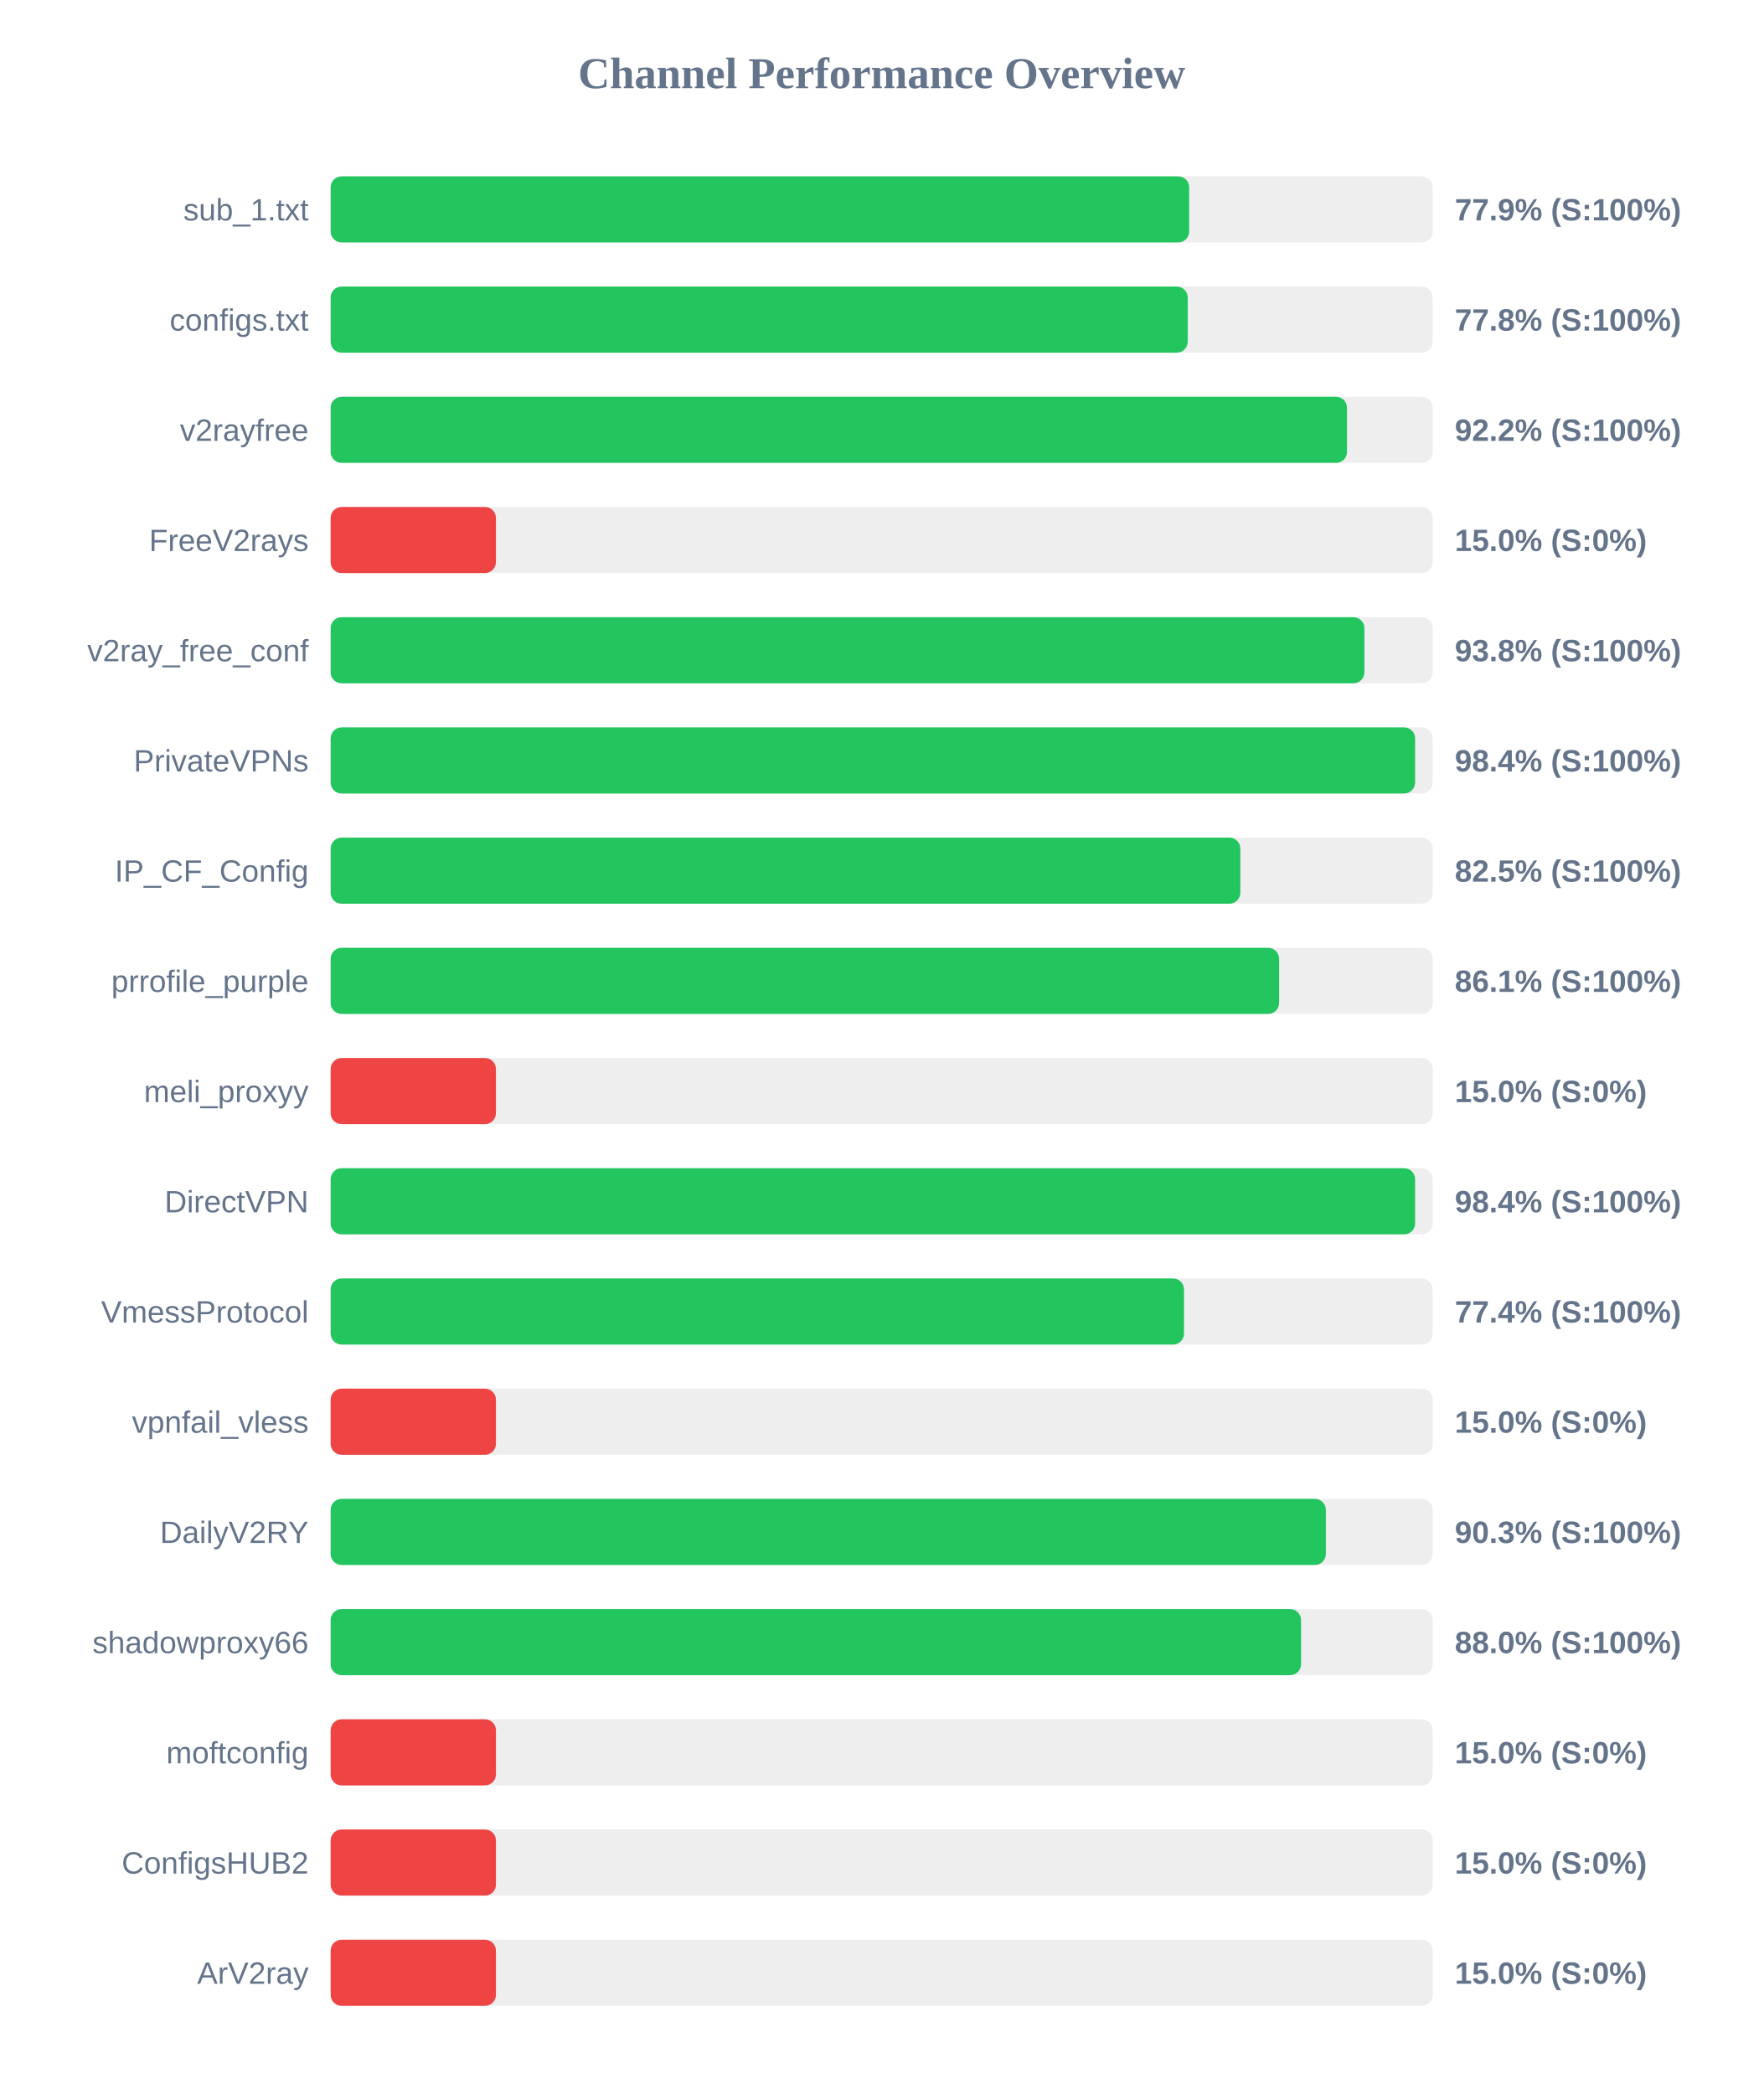
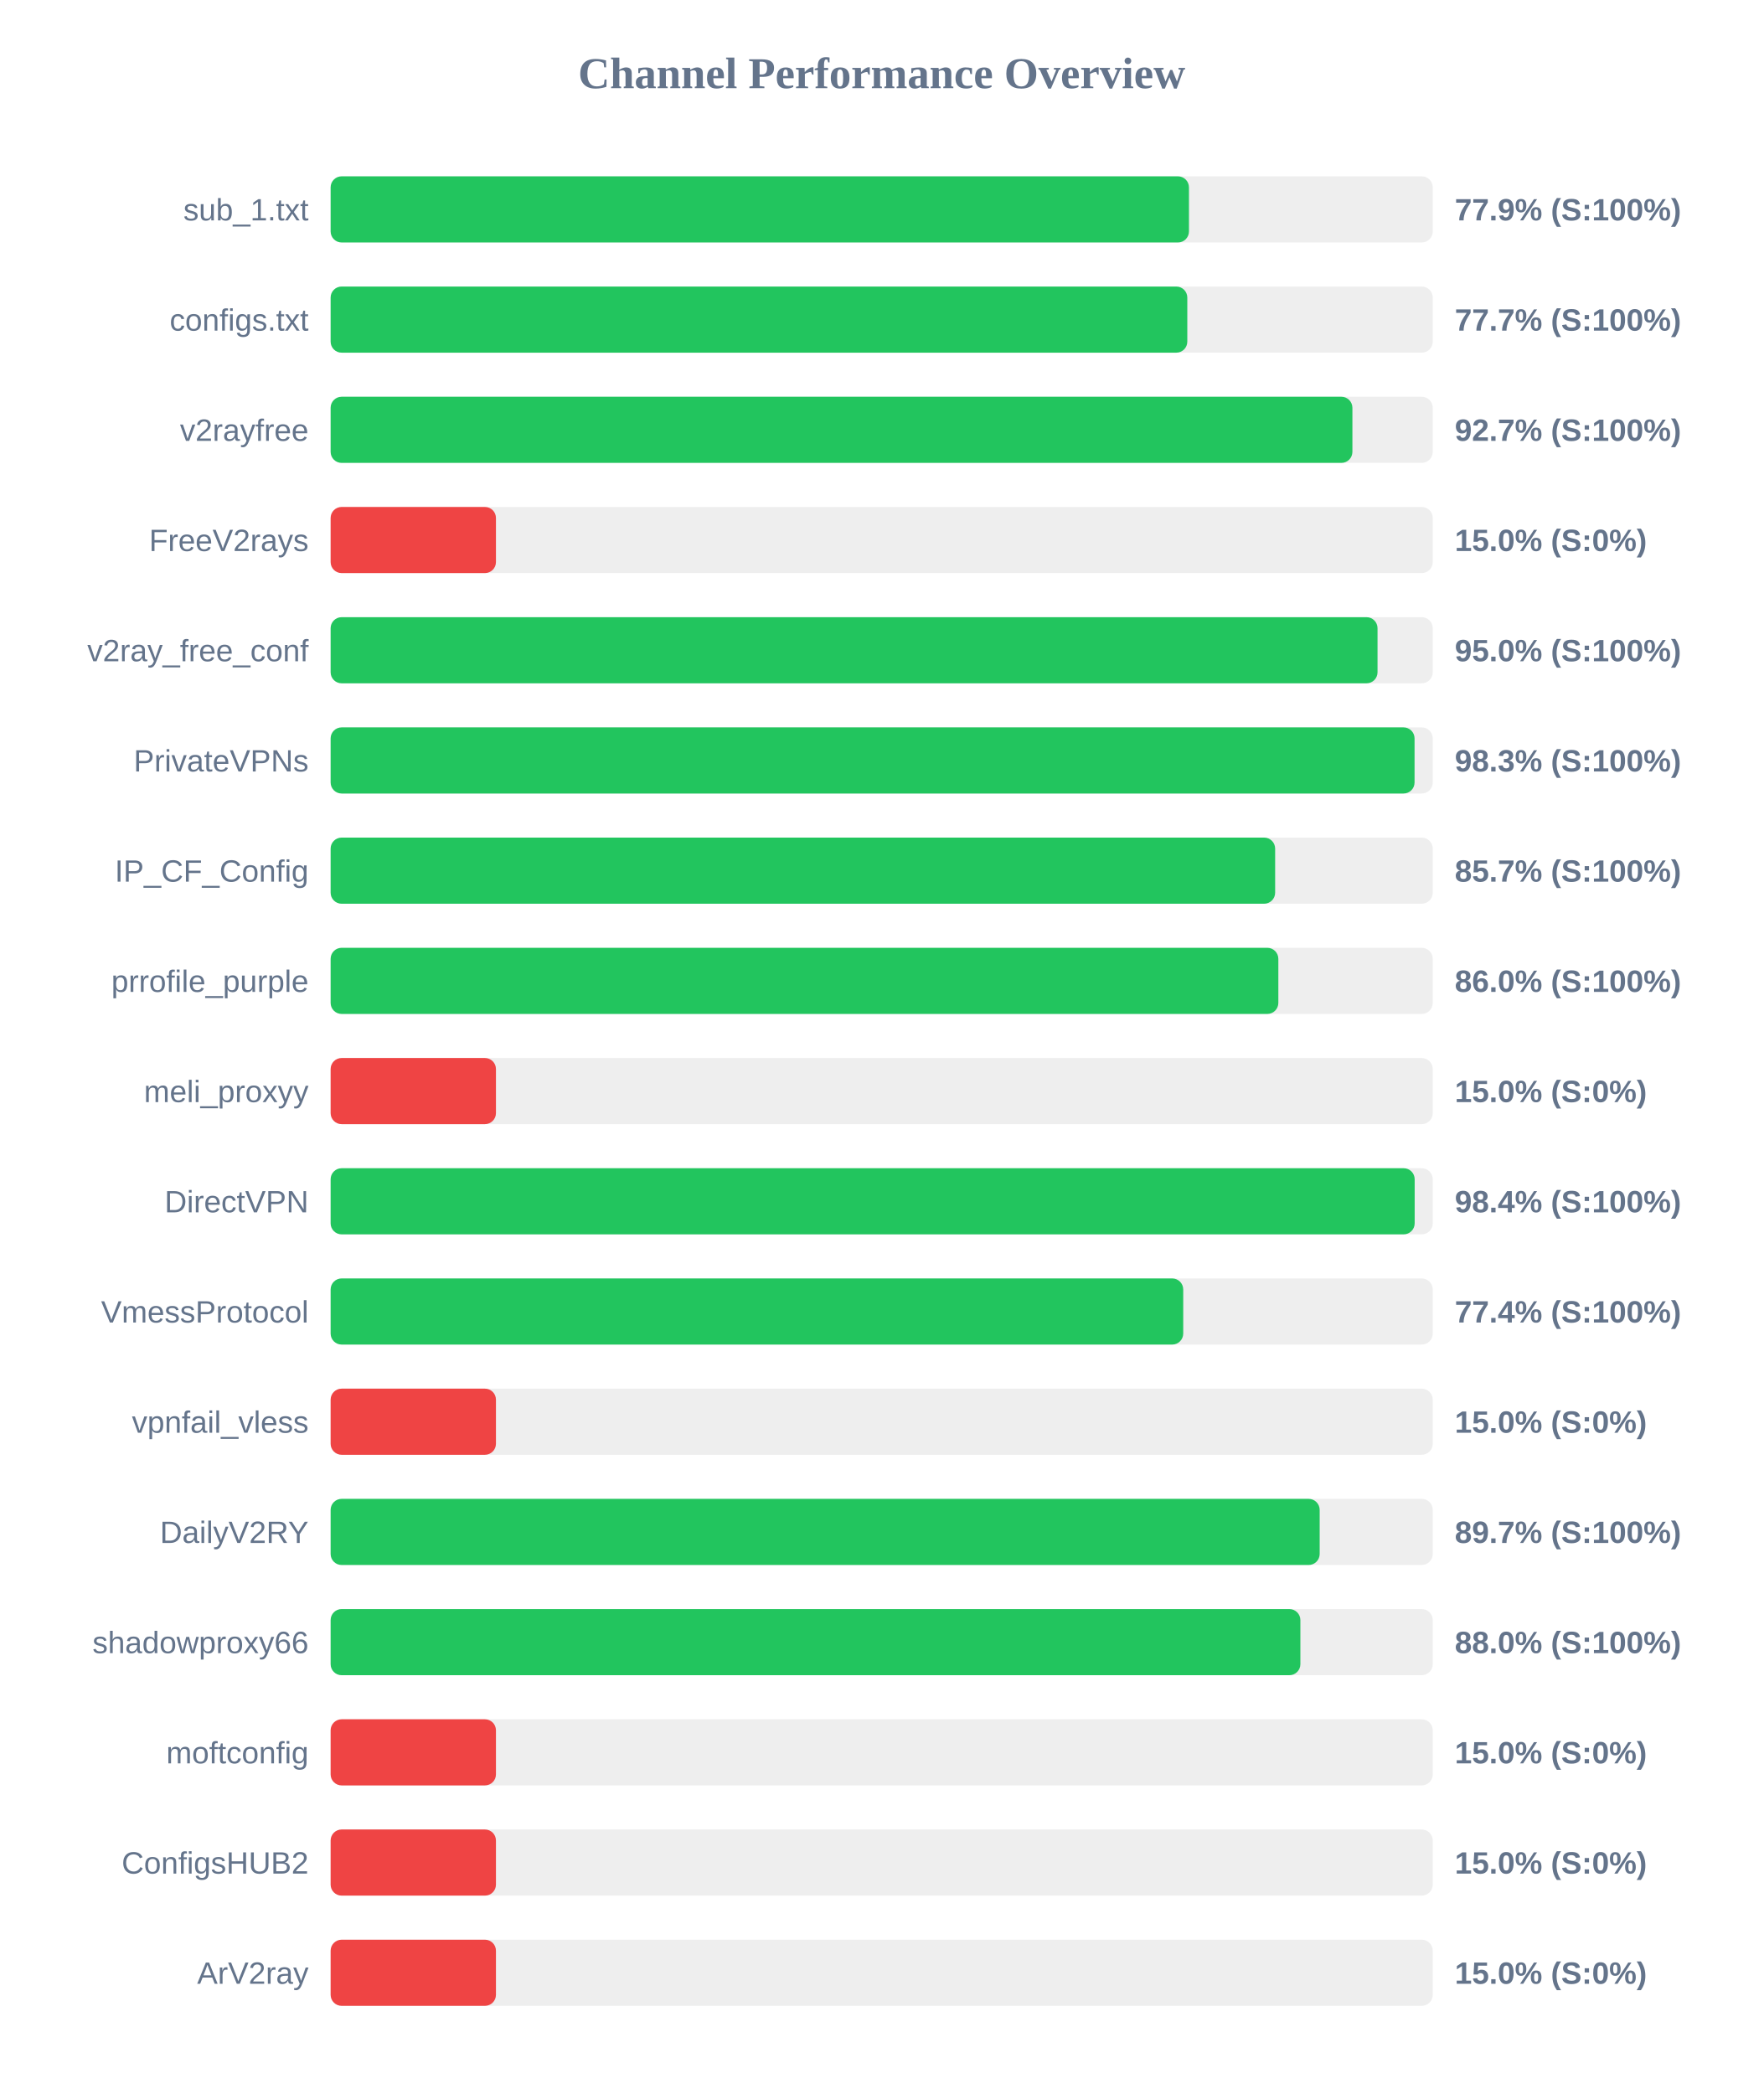
<svg xmlns="http://www.w3.org/2000/svg" width="800" height="950" version="1.1">
  <style>
        .row { font: 14px Arial; fill: #64748b; }
        .score { font: bold 14px Arial; fill: #64748b; }
    </style>
  <text x="400" y="40" text-anchor="middle" font-size="20px" font-weight="bold" fill="#64748b">Channel Performance Overview</text>
  <rect x="150" y="80" width="500" height="30" fill="#eee" rx="5" />
-   <rect x="150" y="80" width="389.5" height="30" fill="#22c55e" rx="5" />
+   <rect x="150" y="80" width="389.4" height="30" fill="#22c55e" rx="5" />
  <text x="140" y="100" text-anchor="end" class="row">sub_1.txt</text>
  <text x="660" y="100" text-anchor="start" class="score">77.9% (S:100%)</text>
  <rect x="150" y="130" width="500" height="30" fill="#eee" rx="5" />
-   <rect x="150" y="130" width="388.85" height="30" fill="#22c55e" rx="5" />
+   <rect x="150" y="130" width="388.65" height="30" fill="#22c55e" rx="5" />
  <text x="140" y="150" text-anchor="end" class="row">configs.txt</text>
-   <text x="660" y="150" text-anchor="start" class="score">77.8% (S:100%)</text>
+   <text x="660" y="150" text-anchor="start" class="score">77.7% (S:100%)</text>
  <rect x="150" y="180" width="500" height="30" fill="#eee" rx="5" />
-   <rect x="150" y="180" width="461.1" height="30" fill="#22c55e" rx="5" />
+   <rect x="150" y="180" width="463.55" height="30" fill="#22c55e" rx="5" />
  <text x="140" y="200" text-anchor="end" class="row">v2rayfree</text>
-   <text x="660" y="200" text-anchor="start" class="score">92.2% (S:100%)</text>
+   <text x="660" y="200" text-anchor="start" class="score">92.7% (S:100%)</text>
  <rect x="150" y="230" width="500" height="30" fill="#eee" rx="5" />
  <rect x="150" y="230" width="75.0" height="30" fill="#ef4444" rx="5" />
  <text x="140" y="250" text-anchor="end" class="row">FreeV2rays</text>
  <text x="660" y="250" text-anchor="start" class="score">15.0% (S:0%)</text>
  <rect x="150" y="280" width="500" height="30" fill="#eee" rx="5" />
-   <rect x="150" y="280" width="469.0" height="30" fill="#22c55e" rx="5" />
+   <rect x="150" y="280" width="474.95" height="30" fill="#22c55e" rx="5" />
  <text x="140" y="300" text-anchor="end" class="row">v2ray_free_conf</text>
-   <text x="660" y="300" text-anchor="start" class="score">93.8% (S:100%)</text>
+   <text x="660" y="300" text-anchor="start" class="score">95.0% (S:100%)</text>
  <rect x="150" y="330" width="500" height="30" fill="#eee" rx="5" />
-   <rect x="150" y="330" width="492.0" height="30" fill="#22c55e" rx="5" />
+   <rect x="150" y="330" width="491.75" height="30" fill="#22c55e" rx="5" />
  <text x="140" y="350" text-anchor="end" class="row">PrivateVPNs</text>
-   <text x="660" y="350" text-anchor="start" class="score">98.4% (S:100%)</text>
+   <text x="660" y="350" text-anchor="start" class="score">98.3% (S:100%)</text>
  <rect x="150" y="380" width="500" height="30" fill="#eee" rx="5" />
-   <rect x="150" y="380" width="412.7" height="30" fill="#22c55e" rx="5" />
+   <rect x="150" y="380" width="428.5" height="30" fill="#22c55e" rx="5" />
  <text x="140" y="400" text-anchor="end" class="row">IP_CF_Config</text>
-   <text x="660" y="400" text-anchor="start" class="score">82.5% (S:100%)</text>
+   <text x="660" y="400" text-anchor="start" class="score">85.7% (S:100%)</text>
  <rect x="150" y="430" width="500" height="30" fill="#eee" rx="5" />
-   <rect x="150" y="430" width="430.3" height="30" fill="#22c55e" rx="5" />
+   <rect x="150" y="430" width="429.95" height="30" fill="#22c55e" rx="5" />
  <text x="140" y="450" text-anchor="end" class="row">prrofile_purple</text>
-   <text x="660" y="450" text-anchor="start" class="score">86.1% (S:100%)</text>
+   <text x="660" y="450" text-anchor="start" class="score">86.0% (S:100%)</text>
  <rect x="150" y="480" width="500" height="30" fill="#eee" rx="5" />
  <rect x="150" y="480" width="75.0" height="30" fill="#ef4444" rx="5" />
  <text x="140" y="500" text-anchor="end" class="row">meli_proxyy</text>
  <text x="660" y="500" text-anchor="start" class="score">15.0% (S:0%)</text>
  <rect x="150" y="530" width="500" height="30" fill="#eee" rx="5" />
-   <rect x="150" y="530" width="492.0" height="30" fill="#22c55e" rx="5" />
+   <rect x="150" y="530" width="491.8" height="30" fill="#22c55e" rx="5" />
  <text x="140" y="550" text-anchor="end" class="row">DirectVPN</text>
  <text x="660" y="550" text-anchor="start" class="score">98.4% (S:100%)</text>
  <rect x="150" y="580" width="500" height="30" fill="#eee" rx="5" />
-   <rect x="150" y="580" width="387.15" height="30" fill="#22c55e" rx="5" />
+   <rect x="150" y="580" width="386.8" height="30" fill="#22c55e" rx="5" />
  <text x="140" y="600" text-anchor="end" class="row">VmessProtocol</text>
  <text x="660" y="600" text-anchor="start" class="score">77.4% (S:100%)</text>
  <rect x="150" y="630" width="500" height="30" fill="#eee" rx="5" />
  <rect x="150" y="630" width="75.0" height="30" fill="#ef4444" rx="5" />
  <text x="140" y="650" text-anchor="end" class="row">vpnfail_vless</text>
  <text x="660" y="650" text-anchor="start" class="score">15.0% (S:0%)</text>
  <rect x="150" y="680" width="500" height="30" fill="#eee" rx="5" />
-   <rect x="150" y="680" width="451.5" height="30" fill="#22c55e" rx="5" />
+   <rect x="150" y="680" width="448.7" height="30" fill="#22c55e" rx="5" />
  <text x="140" y="700" text-anchor="end" class="row">DailyV2RY</text>
-   <text x="660" y="700" text-anchor="start" class="score">90.3% (S:100%)</text>
+   <text x="660" y="700" text-anchor="start" class="score">89.7% (S:100%)</text>
  <rect x="150" y="730" width="500" height="30" fill="#eee" rx="5" />
-   <rect x="150" y="730" width="440.25" height="30" fill="#22c55e" rx="5" />
+   <rect x="150" y="730" width="439.95" height="30" fill="#22c55e" rx="5" />
  <text x="140" y="750" text-anchor="end" class="row">shadowproxy66</text>
  <text x="660" y="750" text-anchor="start" class="score">88.0% (S:100%)</text>
  <rect x="150" y="780" width="500" height="30" fill="#eee" rx="5" />
  <rect x="150" y="780" width="75.0" height="30" fill="#ef4444" rx="5" />
  <text x="140" y="800" text-anchor="end" class="row">moftconfig</text>
  <text x="660" y="800" text-anchor="start" class="score">15.0% (S:0%)</text>
  <rect x="150" y="830" width="500" height="30" fill="#eee" rx="5" />
  <rect x="150" y="830" width="75.0" height="30" fill="#ef4444" rx="5" />
  <text x="140" y="850" text-anchor="end" class="row">ConfigsHUB2</text>
  <text x="660" y="850" text-anchor="start" class="score">15.0% (S:0%)</text>
  <rect x="150" y="880" width="500" height="30" fill="#eee" rx="5" />
  <rect x="150" y="880" width="75.0" height="30" fill="#ef4444" rx="5" />
  <text x="140" y="900" text-anchor="end" class="row">ArV2ray</text>
  <text x="660" y="900" text-anchor="start" class="score">15.0% (S:0%)</text>
</svg>
